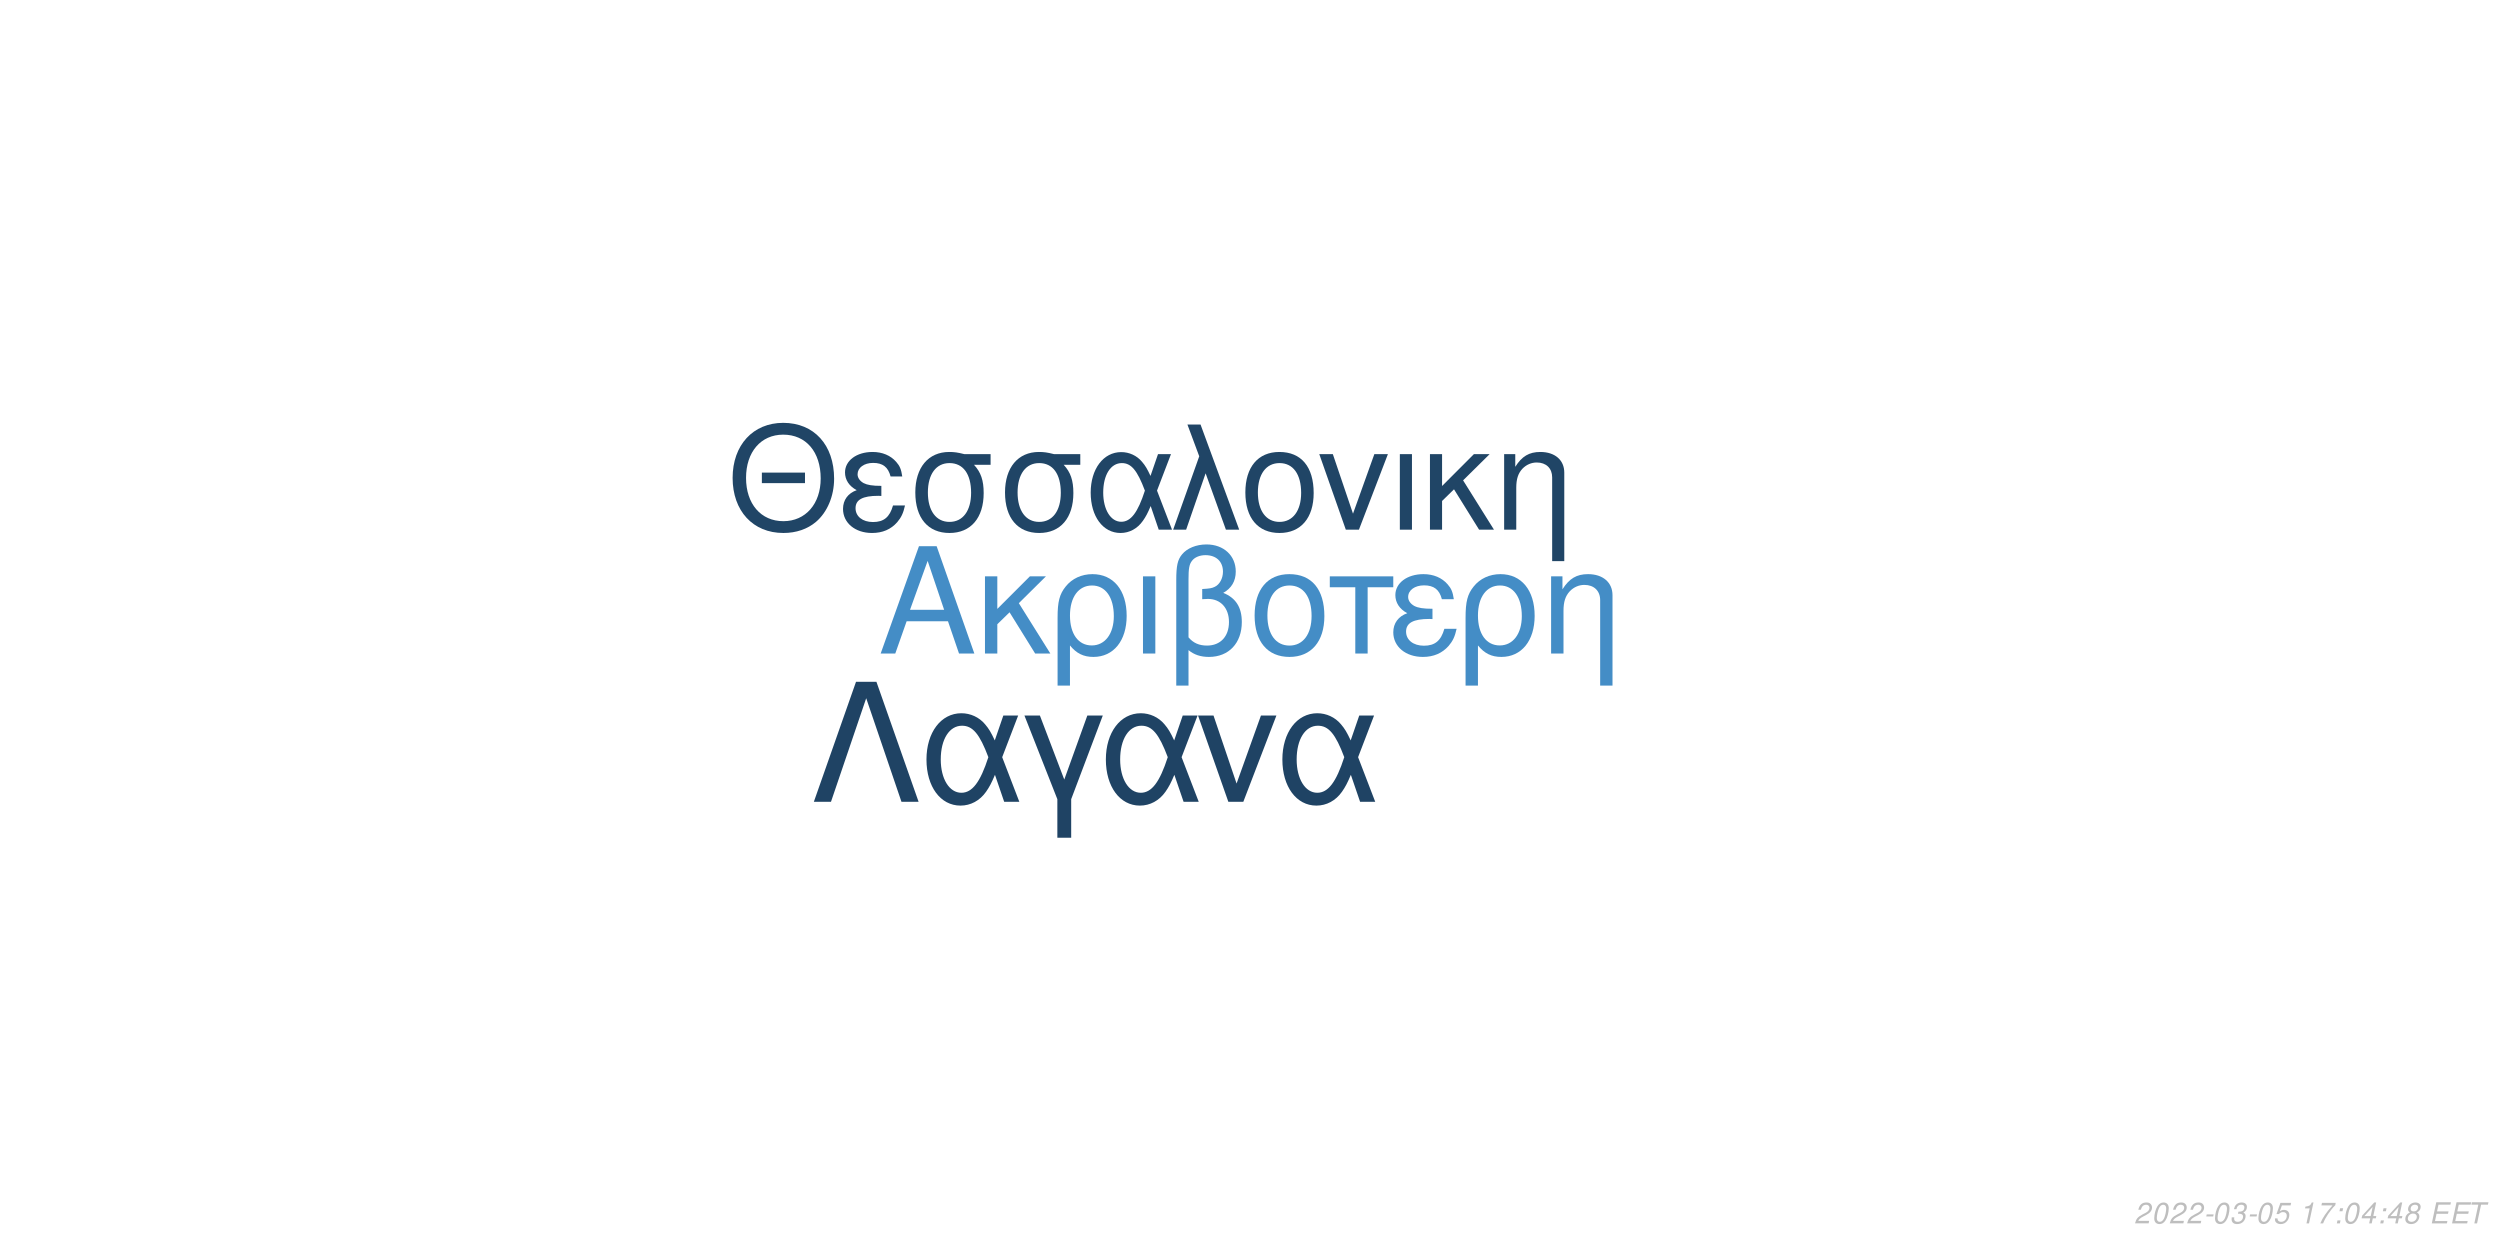
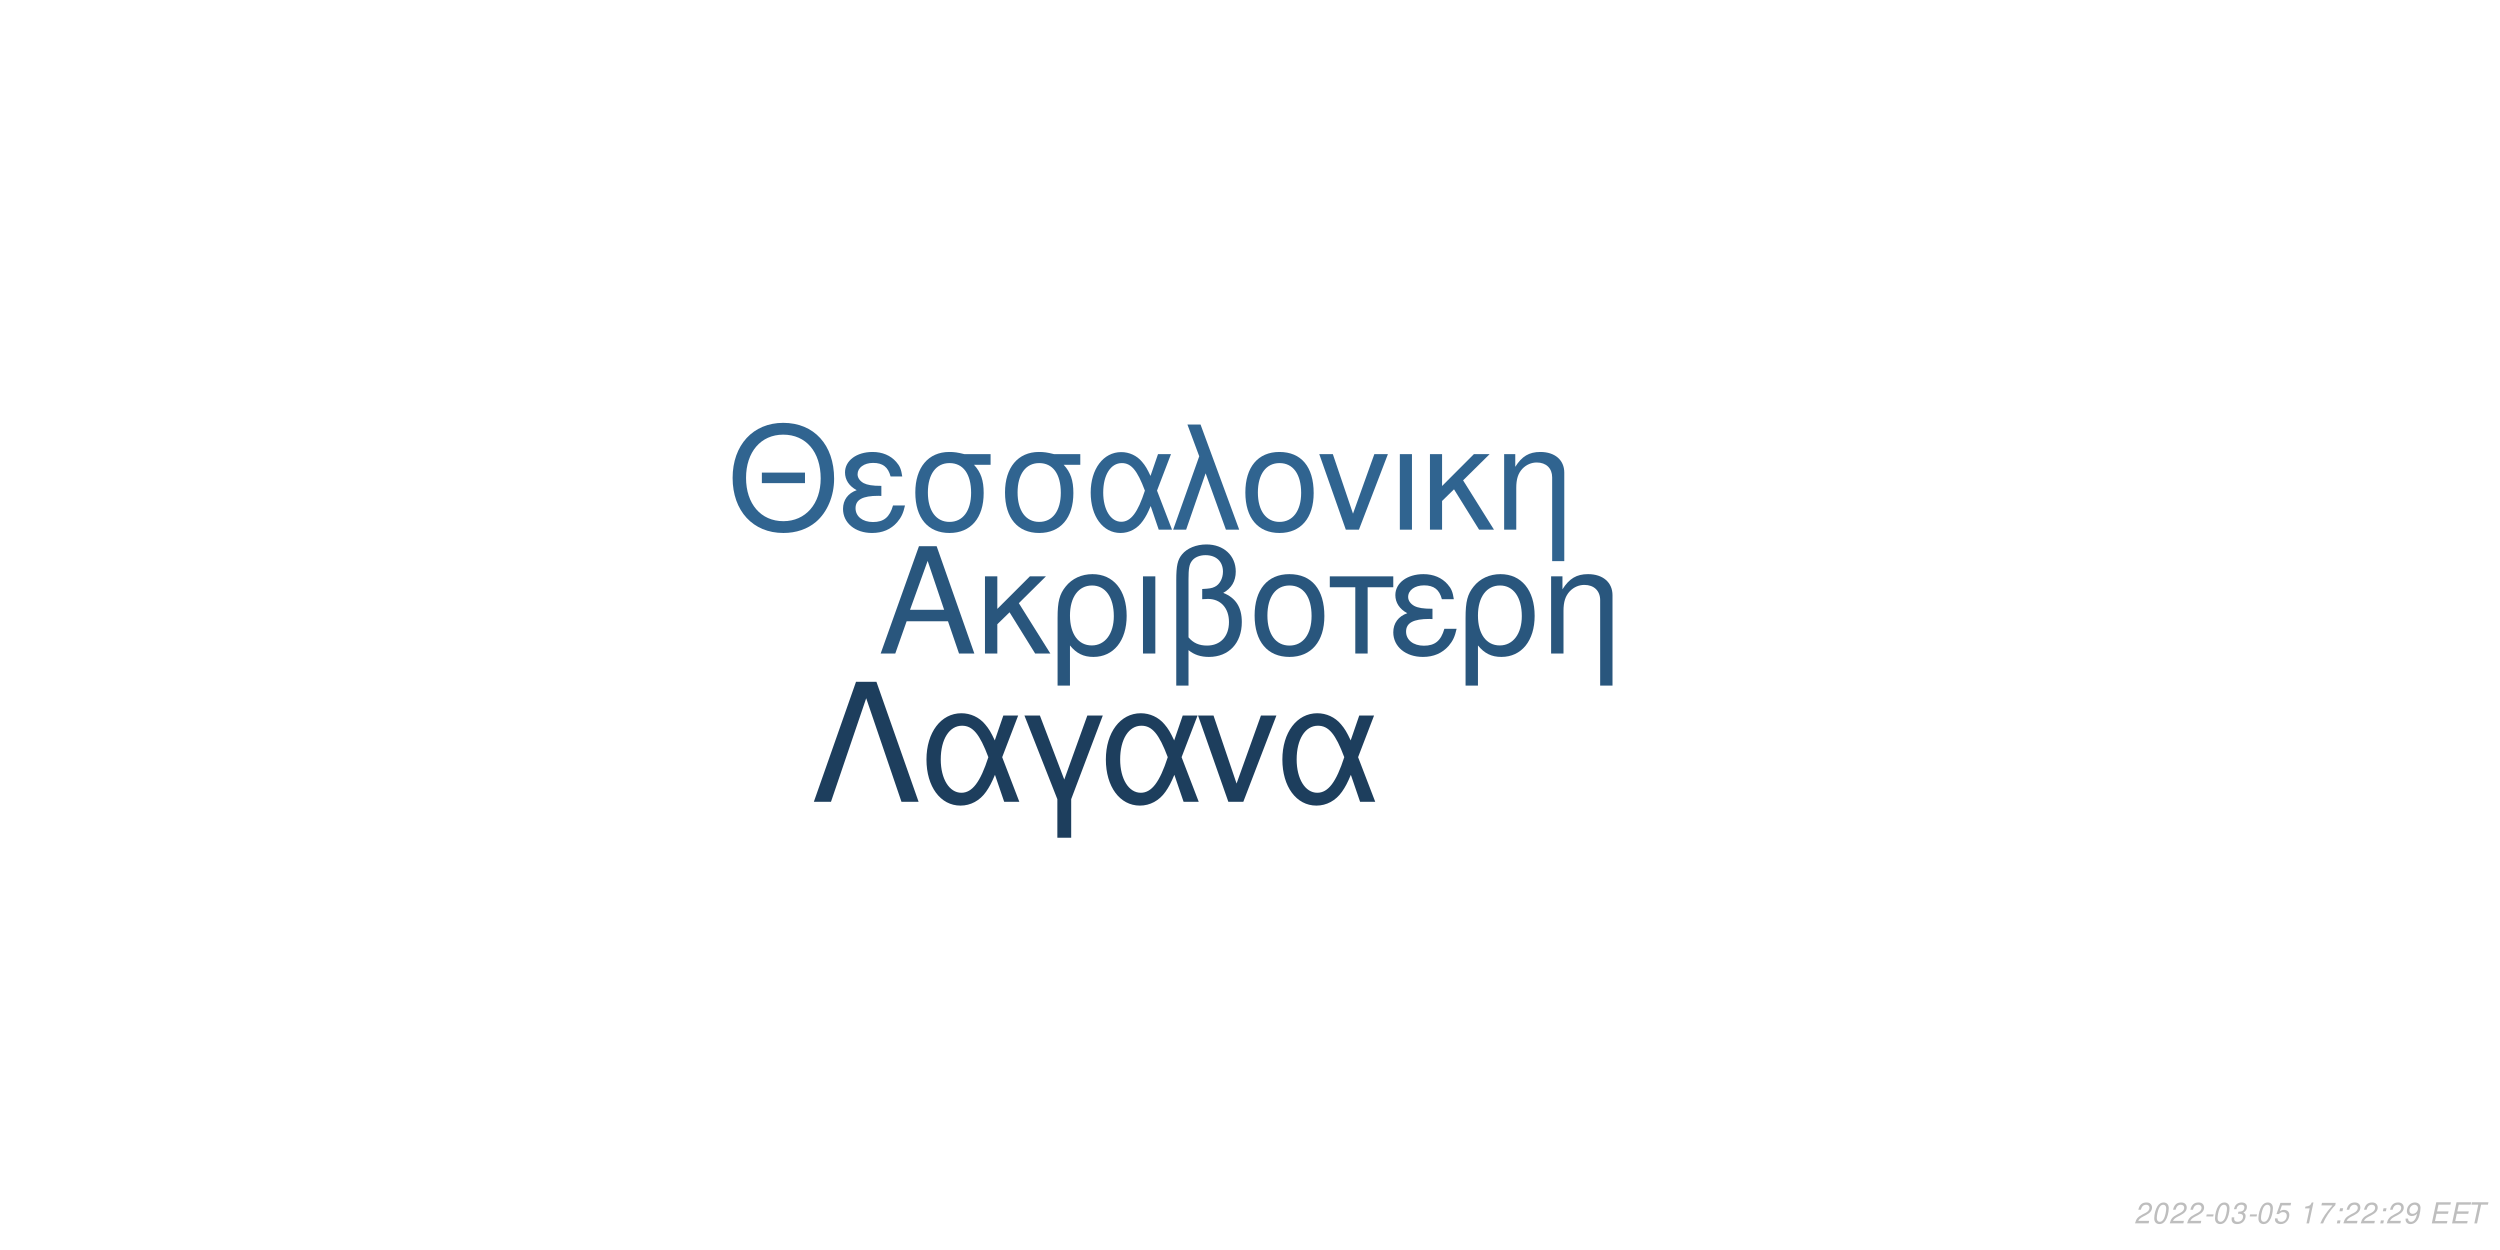
<svg xmlns="http://www.w3.org/2000/svg" xmlns:xlink="http://www.w3.org/1999/xlink" width="864pt" height="432pt" viewBox="0 0 864 432" version="1.1">
  <defs>
    <g>
      <symbol overflow="visible" id="glyph0-0">
        <path style="stroke:none;" d="" />
      </symbol>
      <symbol overflow="visible" id="glyph0-1">
        <path style="stroke:none;" d="M 24.125 -11.141 L 27.938 0 L 33.234 0 L 20.203 -37.094 L 14.094 -37.094 L 0.859 0 L 5.906 0 L 9.828 -11.141 Z M 22.797 -15.109 L 11 -15.109 L 17.094 -32.016 Z M 22.797 -15.109 " />
      </symbol>
      <symbol overflow="visible" id="glyph0-2">
        <path style="stroke:none;" d="M 7.172 -15.422 L 7.172 -26.672 L 2.906 -26.672 L 2.906 0 L 7.172 0 L 7.172 -10.125 L 11.406 -14.25 L 20.25 0 L 25.5 0 L 14.609 -17.406 L 23.969 -26.672 L 18.422 -26.672 Z M 7.172 -15.422 " />
      </symbol>
      <symbol overflow="visible" id="glyph0-3">
        <path style="stroke:none;" d="M 3 11.094 L 7.281 11.094 L 7.281 -2.797 C 9.516 -0.047 11.953 1.172 15.375 1.172 C 22.344 1.172 26.875 -4.422 26.875 -13.031 C 26.875 -21.891 22.297 -27.438 15.062 -27.438 C 11.297 -27.438 7.984 -25.906 5.797 -23.156 C 3.672 -20.516 3 -17.969 3 -12.359 Z M 14.906 -23.516 C 19.547 -23.516 22.438 -19.438 22.438 -12.922 C 22.438 -6.812 19.391 -2.797 14.812 -2.797 C 10.172 -2.797 7.281 -6.766 7.281 -13.125 C 7.281 -19.484 10.234 -23.516 14.906 -23.516 Z M 14.906 -23.516 " />
      </symbol>
      <symbol overflow="visible" id="glyph0-4">
        <path style="stroke:none;" d="M 3.516 0 L 7.781 0 L 7.781 -26.672 L 3.516 -26.672 Z M 3.516 0 " />
      </symbol>
      <symbol overflow="visible" id="glyph0-5">
        <path style="stroke:none;" d="M 4.016 11.094 L 8.25 11.094 L 8.25 -1.172 C 10.172 0.406 12.422 1.172 15.312 1.172 C 22.188 1.172 26.672 -3.609 26.672 -10.891 C 26.672 -15.984 24.578 -19.234 20.25 -20.969 C 23.109 -22.547 24.578 -25.031 24.578 -28.344 C 24.578 -33.844 20.406 -37.703 14.453 -37.703 C 10.938 -37.703 7.734 -36.391 6 -34.25 C 4.484 -32.422 4.016 -30.328 4.016 -25.391 Z M 8.25 -25.656 C 8.25 -29.359 8.5 -30.844 9.469 -32.062 C 10.375 -33.281 12.156 -34 14.094 -34 C 17.812 -34 20.156 -31.812 20.156 -28.297 C 20.156 -25.953 18.984 -23.812 17.297 -23.047 C 16.281 -22.547 15.469 -22.438 12.984 -22.297 L 12.984 -18.781 C 13.734 -18.828 14.344 -18.875 14.969 -18.875 C 19.344 -18.875 22.234 -15.719 22.234 -10.891 C 22.234 -5.906 19.281 -2.75 14.656 -2.75 C 11.953 -2.75 9.922 -3.609 8.25 -5.594 Z M 8.25 -25.656 " />
      </symbol>
      <symbol overflow="visible" id="glyph0-6">
        <path style="stroke:none;" d="M 14.094 -27.438 C 6.562 -27.438 2.094 -22.094 2.094 -13.125 C 2.094 -4.125 6.562 1.172 14.141 1.172 C 21.672 1.172 26.203 -4.172 26.203 -12.922 C 26.203 -22.188 21.828 -27.438 14.094 -27.438 Z M 14.141 -23.516 C 18.938 -23.516 21.781 -19.594 21.781 -12.984 C 21.781 -6.672 18.828 -2.75 14.141 -2.75 C 9.422 -2.75 6.516 -6.672 6.516 -13.125 C 6.516 -19.594 9.422 -23.516 14.141 -23.516 Z M 14.141 -23.516 " />
      </symbol>
      <symbol overflow="visible" id="glyph0-7">
        <path style="stroke:none;" d="M 7.891 0 L 12.156 0 L 12.156 -22.906 L 21.016 -22.906 L 21.016 -26.672 L -0.922 -26.672 L -0.922 -22.906 L 7.891 -22.906 Z M 7.891 0 " />
      </symbol>
      <symbol overflow="visible" id="glyph0-8">
        <path style="stroke:none;" d="M 14.562 -15.469 C 11.344 -15.469 9.562 -15.781 8.297 -16.438 C 6.922 -17.203 6.156 -18.328 6.156 -19.547 C 6.156 -21.891 8.453 -23.562 11.656 -23.562 C 15.062 -23.562 16.953 -22.094 17.812 -18.781 L 21.938 -18.781 C 21.578 -21.266 21.062 -22.5 19.797 -23.922 C 17.812 -26.203 14.906 -27.438 11.453 -27.438 C 5.797 -27.438 1.734 -24.375 1.734 -20.203 C 1.734 -17.609 3.156 -15.375 5.859 -13.938 C 2.797 -12.875 1.016 -10.484 1.016 -7.328 C 1.016 -2.391 5.297 1.172 11.25 1.172 C 14.969 1.172 17.906 -0.109 20.156 -2.641 C 21.578 -4.328 22.297 -5.797 22.906 -8.547 L 18.672 -8.547 C 17.5 -4.422 15.422 -2.703 11.609 -2.703 C 7.938 -2.703 5.438 -4.688 5.438 -7.578 C 5.438 -10.578 7.938 -11.953 13.484 -11.953 C 13.641 -11.953 14.094 -11.953 14.562 -11.906 Z M 14.562 -15.469 " />
      </symbol>
      <symbol overflow="visible" id="glyph0-9">
        <path style="stroke:none;" d="M 3.562 -26.672 L 3.562 0 L 7.844 0 L 7.844 -14.703 C 7.844 -17.906 8.5 -19.891 10.031 -21.531 C 11.406 -22.953 13.188 -23.719 15.062 -23.719 C 18.375 -23.719 20.516 -21.672 20.516 -18.469 L 20.516 11.094 L 24.781 11.094 L 24.781 -20.156 C 24.781 -24.578 21.469 -27.438 16.328 -27.438 C 12.359 -27.438 9.828 -25.906 7.484 -22.188 L 7.484 -26.672 Z M 3.562 -26.672 " />
      </symbol>
      <symbol overflow="visible" id="glyph1-0">
        <path style="stroke:none;" d="" />
      </symbol>
      <symbol overflow="visible" id="glyph1-1">
        <path style="stroke:none;" d="M 26.859 -19.734 L 11.953 -19.734 L 11.953 -16.094 L 26.859 -16.094 Z M 19.328 -36.922 C 8.922 -36.922 1.844 -29.25 1.844 -17.891 C 1.844 -6.484 8.875 1.141 19.391 1.141 C 23.812 1.141 27.703 -0.203 30.641 -2.688 C 34.578 -6.031 36.922 -11.656 36.922 -17.594 C 36.922 -29.297 30 -36.922 19.328 -36.922 Z M 19.328 -32.844 C 27.203 -32.844 32.281 -26.906 32.281 -17.688 C 32.281 -8.922 27.062 -2.938 19.391 -2.938 C 11.609 -2.938 6.484 -8.922 6.484 -17.891 C 6.484 -26.859 11.609 -32.844 19.328 -32.844 Z M 19.328 -32.844 " />
      </symbol>
      <symbol overflow="visible" id="glyph1-2">
        <path style="stroke:none;" d="M 14.25 -15.141 C 11.109 -15.141 9.375 -15.453 8.125 -16.094 C 6.781 -16.844 6.031 -17.938 6.031 -19.141 C 6.031 -21.422 8.266 -23.078 11.406 -23.078 C 14.75 -23.078 16.594 -21.625 17.438 -18.391 L 21.469 -18.391 C 21.125 -20.828 20.625 -22.031 19.391 -23.422 C 17.438 -25.656 14.594 -26.859 11.219 -26.859 C 5.688 -26.859 1.688 -23.875 1.688 -19.781 C 1.688 -17.234 3.094 -15.047 5.734 -13.656 C 2.734 -12.609 1 -10.266 1 -7.172 C 1 -2.344 5.188 1.141 11.016 1.141 C 14.656 1.141 17.547 -0.094 19.734 -2.594 C 21.125 -4.234 21.828 -5.688 22.422 -8.375 L 18.281 -8.375 C 17.141 -4.328 15.094 -2.641 11.359 -2.641 C 7.766 -2.641 5.328 -4.578 5.328 -7.422 C 5.328 -10.359 7.766 -11.703 13.203 -11.703 C 13.359 -11.703 13.797 -11.703 14.25 -11.656 Z M 14.25 -15.141 " />
      </symbol>
      <symbol overflow="visible" id="glyph1-3">
        <path style="stroke:none;" d="M 29 -26.109 L 19.938 -26.109 C 17.594 -26.703 16.438 -26.859 14.703 -26.859 C 7.469 -26.859 2.984 -21.469 2.984 -12.859 C 2.984 -4.031 7.375 1.141 14.797 1.141 C 22.172 1.141 26.609 -4.078 26.609 -12.656 C 26.609 -17.047 25.656 -19.828 23.266 -22.422 L 29 -22.422 Z M 14.797 -23.016 C 19.531 -23.016 22.266 -19.234 22.266 -12.75 C 22.266 -6.531 19.438 -2.688 14.797 -2.688 C 10.172 -2.688 7.328 -6.531 7.328 -12.859 C 7.328 -19.188 10.172 -23.016 14.797 -23.016 Z M 14.797 -23.016 " />
      </symbol>
      <symbol overflow="visible" id="glyph1-4">
        <path style="stroke:none;" d="M 29.344 -26.109 L 24.859 -26.109 L 22.266 -18.578 C 21.125 -21.031 20.484 -22.125 19.328 -23.469 C 17.547 -25.609 14.906 -26.812 12.156 -26.812 C 5.984 -26.812 1.594 -20.984 1.594 -12.812 C 1.594 -4.578 5.828 1.141 11.906 1.141 C 14.953 1.141 17.734 -0.344 19.625 -3.047 C 20.672 -4.531 21.281 -5.688 22.328 -8.172 L 25.109 0 L 29.703 0 L 24.516 -13.5 Z M 20.328 -13.5 C 17.891 -5.922 15.453 -2.734 12.156 -2.734 C 8.516 -2.734 5.922 -6.922 5.922 -12.812 C 5.922 -18.938 8.516 -23.016 12.359 -23.016 C 15.594 -23.016 17.688 -20.531 20.328 -13.5 Z M 20.328 -13.5 " />
      </symbol>
      <symbol overflow="visible" id="glyph1-5">
        <path style="stroke:none;" d="M 1.094 0 L 5.578 0 L 12.312 -19.484 L 19.328 0 L 23.922 0 L 10.562 -36.328 L 6.031 -36.328 L 10.109 -25.359 Z M 1.094 0 " />
      </symbol>
      <symbol overflow="visible" id="glyph1-6">
        <path style="stroke:none;" d="M 13.797 -26.859 C 6.422 -26.859 2.047 -21.625 2.047 -12.859 C 2.047 -4.031 6.422 1.141 13.859 1.141 C 21.234 1.141 25.656 -4.078 25.656 -12.656 C 25.656 -21.719 21.375 -26.859 13.797 -26.859 Z M 13.859 -23.016 C 18.531 -23.016 21.328 -19.188 21.328 -12.703 C 21.328 -6.531 18.438 -2.688 13.859 -2.688 C 9.219 -2.688 6.375 -6.531 6.375 -12.859 C 6.375 -19.188 9.219 -23.016 13.859 -23.016 Z M 13.859 -23.016 " />
      </symbol>
      <symbol overflow="visible" id="glyph1-7">
        <path style="stroke:none;" d="M 14.297 0 L 24.312 -26.109 L 19.625 -26.109 L 12.25 -5.531 L 5.281 -26.109 L 0.594 -26.109 L 9.766 0 Z M 14.297 0 " />
      </symbol>
      <symbol overflow="visible" id="glyph1-8">
        <path style="stroke:none;" d="M 3.438 0 L 7.625 0 L 7.625 -26.109 L 3.438 -26.109 Z M 3.438 0 " />
      </symbol>
      <symbol overflow="visible" id="glyph1-9">
        <path style="stroke:none;" d="M 7.031 -15.094 L 7.031 -26.109 L 2.844 -26.109 L 2.844 0 L 7.031 0 L 7.031 -9.922 L 11.156 -13.953 L 19.828 0 L 24.969 0 L 14.297 -17.047 L 23.469 -26.109 L 18.031 -26.109 Z M 7.031 -15.094 " />
      </symbol>
      <symbol overflow="visible" id="glyph1-10">
        <path style="stroke:none;" d="M 3.484 -26.109 L 3.484 0 L 7.672 0 L 7.672 -14.406 C 7.672 -17.547 8.328 -19.484 9.812 -21.078 C 11.156 -22.469 12.906 -23.219 14.75 -23.219 C 17.984 -23.219 20.078 -21.234 20.078 -18.094 L 20.078 10.859 L 24.266 10.859 L 24.266 -19.734 C 24.266 -24.062 21.031 -26.859 16 -26.859 C 12.109 -26.859 9.609 -25.359 7.328 -21.719 L 7.328 -26.109 Z M 3.484 -26.109 " />
      </symbol>
      <symbol overflow="visible" id="glyph2-0">
        <path style="stroke:none;" d="" />
      </symbol>
      <symbol overflow="visible" id="glyph2-1">
        <path style="stroke:none;" d="M 22.531 -41.484 L 15.484 -41.484 L 0.906 0 L 6.828 0 L 19 -35.797 L 31.188 0 L 37.109 0 Z M 22.531 -41.484 " />
      </symbol>
      <symbol overflow="visible" id="glyph2-2">
        <path style="stroke:none;" d="M 33.516 -29.812 L 28.391 -29.812 L 25.438 -21.219 C 24.125 -24.016 23.391 -25.266 22.078 -26.797 C 20.031 -29.25 17.016 -30.609 13.891 -30.609 C 6.828 -30.609 1.828 -23.953 1.828 -14.625 C 1.828 -5.234 6.656 1.312 13.594 1.312 C 17.078 1.312 20.266 -0.391 22.422 -3.469 C 23.609 -5.172 24.297 -6.484 25.5 -9.328 L 28.688 0 L 33.922 0 L 28 -15.422 Z M 23.219 -15.422 C 20.422 -6.766 17.641 -3.125 13.891 -3.125 C 9.734 -3.125 6.766 -7.906 6.766 -14.625 C 6.766 -21.625 9.734 -26.297 14.109 -26.297 C 17.812 -26.297 20.203 -23.453 23.219 -15.422 Z M 23.219 -15.422 " />
      </symbol>
      <symbol overflow="visible" id="glyph2-3">
        <path style="stroke:none;" d="M 12.062 12.406 L 16.844 12.406 L 16.844 -0.906 L 27.766 -29.812 L 22.422 -29.812 L 14.453 -7.688 L 6.031 -29.812 L 0.688 -29.812 L 12.062 -0.906 Z M 12.062 12.406 " />
      </symbol>
      <symbol overflow="visible" id="glyph2-4">
        <path style="stroke:none;" d="M 16.328 0 L 27.766 -29.812 L 22.422 -29.812 L 14 -6.312 L 6.031 -29.812 L 0.688 -29.812 L 11.156 0 Z M 16.328 0 " />
      </symbol>
      <symbol overflow="visible" id="glyph3-0">
        <path style="stroke:none;" d="" />
      </symbol>
      <symbol overflow="visible" id="glyph3-1">
        <path style="stroke:none;" d="M 5.234 -0.875 L 1.469 -0.875 C 1.641 -1.375 2.203 -1.891 3.109 -2.344 L 4.234 -2.938 C 5.562 -3.625 6.219 -4.469 6.219 -5.484 C 6.219 -5.938 6.062 -6.359 5.797 -6.656 C 5.469 -7.047 4.984 -7.234 4.312 -7.234 C 2.766 -7.234 1.891 -6.453 1.484 -4.734 L 2.375 -4.734 C 2.484 -5.188 2.609 -5.484 2.797 -5.75 C 3.094 -6.203 3.609 -6.453 4.188 -6.453 C 4.891 -6.453 5.344 -6.031 5.344 -5.375 C 5.344 -4.703 4.859 -4.094 4.016 -3.656 L 2.984 -3.125 C 1.234 -2.188 0.797 -1.656 0.344 -0.016 L 5.047 -0.016 Z M 5.234 -0.875 " />
      </symbol>
      <symbol overflow="visible" id="glyph3-2">
        <path style="stroke:none;" d="M 4.203 -7.234 C 3.375 -7.234 2.688 -6.812 2.125 -5.984 C 1.484 -5.047 0.984 -3.188 0.984 -1.734 C 0.984 -1.109 1.172 -0.562 1.484 -0.266 C 1.797 0.047 2.281 0.234 2.766 0.234 C 3.625 0.234 4.281 -0.156 4.859 -1.016 C 5.516 -1.953 6 -3.797 6 -5.266 C 6 -6.5 5.328 -7.234 4.203 -7.234 Z M 4.094 -6.453 C 4.734 -6.453 5.125 -5.984 5.125 -5.156 C 5.125 -4.203 4.781 -2.625 4.406 -1.812 C 3.984 -0.938 3.516 -0.547 2.875 -0.547 C 2.25 -0.547 1.875 -1.031 1.875 -1.828 C 1.875 -2.797 2.203 -4.344 2.594 -5.203 C 2.984 -6.047 3.453 -6.453 4.094 -6.453 Z M 4.094 -6.453 " />
      </symbol>
      <symbol overflow="visible" id="glyph3-3">
        <path style="stroke:none;" d="M 3.516 -3.125 L 1.125 -3.125 L 0.969 -2.406 L 3.359 -2.406 Z M 3.516 -3.125 " />
      </symbol>
      <symbol overflow="visible" id="glyph3-4">
        <path style="stroke:none;" d="M 2.922 -3.312 C 3.125 -3.344 3.234 -3.344 3.375 -3.344 C 4.203 -3.344 4.688 -3 4.688 -2.406 C 4.688 -1.312 3.906 -0.547 2.781 -0.547 C 2.047 -0.547 1.594 -0.938 1.594 -1.562 C 1.594 -1.719 1.609 -1.844 1.656 -2.094 L 0.766 -2.094 C 0.734 -1.797 0.719 -1.641 0.719 -1.469 C 0.719 -0.375 1.406 0.234 2.641 0.234 C 3.547 0.234 4.297 -0.078 4.812 -0.656 C 5.266 -1.156 5.562 -1.875 5.562 -2.547 C 5.562 -3.125 5.344 -3.453 4.797 -3.734 C 5.641 -4.234 6.016 -4.844 6.016 -5.734 C 6.016 -6.656 5.312 -7.234 4.203 -7.234 C 3.375 -7.234 2.672 -6.938 2.188 -6.375 C 1.891 -6.031 1.703 -5.641 1.516 -4.906 L 2.391 -4.906 C 2.5 -5.359 2.594 -5.594 2.734 -5.812 C 3.047 -6.234 3.516 -6.453 4.078 -6.453 C 4.734 -6.453 5.141 -6.125 5.141 -5.578 C 5.141 -5.188 5.016 -4.797 4.797 -4.547 C 4.516 -4.234 4 -4.062 3.266 -4.062 L 3.078 -4.062 Z M 2.922 -3.312 " />
      </symbol>
      <symbol overflow="visible" id="glyph3-5">
        <path style="stroke:none;" d="M 6.297 -7.094 L 2.594 -7.094 L 1.234 -3.234 L 2.047 -3.234 C 2.656 -3.766 2.938 -3.906 3.531 -3.906 C 4.328 -3.906 4.797 -3.453 4.797 -2.688 C 4.797 -1.438 3.969 -0.547 2.828 -0.547 C 2.031 -0.547 1.609 -0.938 1.578 -1.734 L 0.703 -1.734 L 0.703 -1.516 C 0.703 -0.938 0.844 -0.547 1.188 -0.266 C 1.562 0.062 2.078 0.234 2.703 0.234 C 3.656 0.234 4.391 -0.156 4.984 -0.922 C 5.422 -1.5 5.672 -2.234 5.672 -2.953 C 5.672 -4 4.938 -4.672 3.812 -4.672 C 3.328 -4.672 2.906 -4.547 2.406 -4.234 L 3.109 -6.219 L 6.109 -6.219 Z M 6.297 -7.094 " />
      </symbol>
      <symbol overflow="visible" id="glyph3-6">
        <path style="stroke:none;" d="" />
      </symbol>
      <symbol overflow="visible" id="glyph3-7">
        <path style="stroke:none;" d="M 3.703 -5.188 L 2.594 0 L 3.469 0 L 5.016 -7.234 L 4.438 -7.234 C 3.906 -6.156 3.688 -6.016 2.234 -5.812 L 2.109 -5.188 Z M 3.703 -5.188 " />
      </symbol>
      <symbol overflow="visible" id="glyph3-8">
        <path style="stroke:none;" d="M 6.703 -7.094 L 1.953 -7.094 L 1.766 -6.219 L 5.594 -6.219 C 3.344 -3.688 2.266 -2.109 1.375 0 L 2.344 0 C 3.031 -1.906 4.828 -4.594 6.547 -6.281 Z M 6.703 -7.094 " />
      </symbol>
      <symbol overflow="visible" id="glyph3-9">
        <path style="stroke:none;" d="M 2.359 -1.031 L 1.312 -1.031 L 1.094 0 L 2.141 0 Z M 3.266 -5.234 L 2.219 -5.234 L 2 -4.203 L 3.047 -4.203 Z M 3.266 -5.234 " />
      </symbol>
      <symbol overflow="visible" id="glyph3-10">
-         <path style="stroke:none;" d="M 3.625 -1.75 L 3.266 0 L 4.141 0 L 4.516 -1.75 L 5.562 -1.75 L 5.734 -2.531 L 4.688 -2.531 L 5.688 -7.234 L 5.016 -7.234 L 0.844 -2.672 L 0.641 -1.75 Z M 3.797 -2.531 L 1.594 -2.531 L 4.469 -5.703 Z M 3.797 -2.531 " />
+         <path style="stroke:none;" d="M 0.844 -1.656 C 0.844 -1.547 0.844 -1.438 0.844 -1.375 C 0.844 -0.406 1.531 0.234 2.578 0.234 C 3.203 0.234 3.766 0.016 4.297 -0.438 C 4.938 -1 5.312 -1.656 5.594 -2.719 C 5.844 -3.672 6.016 -4.766 6.016 -5.375 C 6.016 -5.844 5.844 -6.328 5.547 -6.656 C 5.203 -7.031 4.703 -7.234 4.062 -7.234 C 2.516 -7.234 1.297 -5.938 1.297 -4.266 C 1.297 -3.203 1.984 -2.547 3.047 -2.547 C 3.484 -2.547 3.953 -2.672 4.281 -2.891 C 4.406 -2.984 4.547 -3.078 4.828 -3.344 C 4.438 -1.484 3.703 -0.547 2.703 -0.547 C 2.109 -0.547 1.719 -0.938 1.719 -1.547 L 1.719 -1.656 Z M 3.953 -6.453 C 4.625 -6.453 5.141 -5.953 5.141 -5.281 C 5.141 -4.188 4.312 -3.312 3.297 -3.312 C 2.594 -3.312 2.172 -3.734 2.172 -4.453 C 2.172 -5.562 2.984 -6.453 3.953 -6.453 Z M 3.953 -6.453 " />
      </symbol>
      <symbol overflow="visible" id="glyph3-11">
-         <path style="stroke:none;" d="M 4.766 -3.797 C 5.078 -3.969 5.234 -4.078 5.438 -4.234 C 5.812 -4.594 6.062 -5.172 6.062 -5.734 C 6.062 -6.625 5.344 -7.234 4.266 -7.234 C 2.812 -7.234 1.703 -6.219 1.703 -4.875 C 1.703 -4.406 1.875 -4.125 2.359 -3.812 C 1.297 -3.312 0.75 -2.516 0.75 -1.469 C 0.75 -0.438 1.547 0.234 2.812 0.234 C 3.656 0.234 4.359 -0.094 4.938 -0.734 C 5.359 -1.234 5.609 -1.859 5.609 -2.438 C 5.609 -3.047 5.312 -3.516 4.766 -3.797 Z M 4.109 -6.453 C 4.797 -6.453 5.188 -6.125 5.188 -5.578 C 5.188 -5.266 5.062 -4.922 4.859 -4.672 C 4.562 -4.312 4.188 -4.156 3.656 -4.156 C 2.984 -4.156 2.594 -4.453 2.594 -4.984 C 2.594 -5.859 3.203 -6.453 4.109 -6.453 Z M 3.453 -3.406 C 4.234 -3.406 4.734 -2.984 4.734 -2.312 C 4.734 -1.312 3.922 -0.547 2.875 -0.547 C 2.125 -0.547 1.625 -0.969 1.625 -1.625 C 1.625 -2.609 2.438 -3.406 3.453 -3.406 Z M 3.453 -3.406 " />
+         <path style="stroke:none;" d="M 2.547 -3.312 L 6.5 -3.312 L 6.688 -4.141 L 2.719 -4.141 L 3.219 -6.469 L 7.344 -6.469 L 7.516 -7.297 L 2.453 -7.297 L 0.906 0 L 6.125 0 L 6.297 -0.812 L 2.016 -0.812 Z M 2.547 -3.312 " />
      </symbol>
      <symbol overflow="visible" id="glyph3-12">
-         <path style="stroke:none;" d="M 2.547 -3.312 L 6.5 -3.312 L 6.688 -4.141 L 2.719 -4.141 L 3.219 -6.469 L 7.344 -6.469 L 7.516 -7.297 L 2.453 -7.297 L 0.906 0 L 6.125 0 L 6.297 -0.812 L 2.016 -0.812 Z M 2.547 -3.312 " />
-       </symbol>
-       <symbol overflow="visible" id="glyph3-13">
        <path style="stroke:none;" d="M 4.938 -6.469 L 7.312 -6.469 L 7.484 -7.297 L 1.75 -7.297 L 1.578 -6.469 L 3.984 -6.469 L 2.609 0 L 3.547 0 Z M 4.938 -6.469 " />
      </symbol>
    </g>
  </defs>
  <g id="surface1">
    <rect x="0" y="0" width="864" height="432" style="fill:rgb(100%,100%,100%);fill-opacity:1;stroke:none;" />
-     <g style="fill:rgb(26.667%,55.294%,77.647%);fill-opacity:1;">
+     <g style="fill:rgb(16.078%,33.725%,49.02%);fill-opacity:1;">
      <use xlink:href="#glyph0-1" x="303.5" y="225.861" />
      <use xlink:href="#glyph0-2" x="337.5" y="225.861" />
      <use xlink:href="#glyph0-3" x="362.5" y="225.861" />
      <use xlink:href="#glyph0-4" x="391.5" y="225.861" />
      <use xlink:href="#glyph0-5" x="402.5" y="225.861" />
      <use xlink:href="#glyph0-6" x="431.5" y="225.861" />
      <use xlink:href="#glyph0-7" x="460.5" y="225.861" />
      <use xlink:href="#glyph0-8" x="480.5" y="225.861" />
      <use xlink:href="#glyph0-3" x="503.5" y="225.861" />
      <use xlink:href="#glyph0-9" x="532.5" y="225.861" />
    </g>
-     <g style="fill:rgb(12.549%,27.059%,40%);fill-opacity:1;">
+     <g style="fill:rgb(18.824%,39.216%,56.471%);fill-opacity:1;">
      <use xlink:href="#glyph1-1" x="251.348" y="183.058" />
      <use xlink:href="#glyph1-2" x="290.348" y="183.058" />
      <use xlink:href="#glyph1-3" x="313.348" y="183.058" />
      <use xlink:href="#glyph1-3" x="344.348" y="183.058" />
      <use xlink:href="#glyph1-4" x="375.348" y="183.058" />
      <use xlink:href="#glyph1-5" x="404.348" y="183.058" />
      <use xlink:href="#glyph1-6" x="428.348" y="183.058" />
      <use xlink:href="#glyph1-7" x="455.348" y="183.058" />
      <use xlink:href="#glyph1-8" x="480.348" y="183.058" />
      <use xlink:href="#glyph1-9" x="491.348" y="183.058" />
      <use xlink:href="#glyph1-10" x="516.348" y="183.058" />
    </g>
-     <g style="fill:rgb(12.157%,26.275%,39.216%);fill-opacity:1;">
+     <g style="fill:rgb(11.373%,24.314%,36.471%);fill-opacity:1;">
      <use xlink:href="#glyph2-1" x="280.359" y="277.105" />
      <use xlink:href="#glyph2-2" x="318.359" y="277.105" />
      <use xlink:href="#glyph2-3" x="353.359" y="277.105" />
      <use xlink:href="#glyph2-2" x="380.359" y="277.105" />
      <use xlink:href="#glyph2-4" x="413.359" y="277.105" />
      <use xlink:href="#glyph2-2" x="441.359" y="277.105" />
    </g>
    <g style="fill:rgb(74.51%,74.51%,74.51%);fill-opacity:1;">
      <use xlink:href="#glyph3-1" x="737.52" y="422.81" />
      <use xlink:href="#glyph3-2" x="743.52" y="422.81" />
      <use xlink:href="#glyph3-1" x="749.52" y="422.81" />
      <use xlink:href="#glyph3-1" x="755.52" y="422.81" />
      <use xlink:href="#glyph3-3" x="761.52" y="422.81" />
      <use xlink:href="#glyph3-2" x="764.52" y="422.81" />
      <use xlink:href="#glyph3-4" x="770.52" y="422.81" />
      <use xlink:href="#glyph3-3" x="776.52" y="422.81" />
      <use xlink:href="#glyph3-2" x="779.52" y="422.81" />
      <use xlink:href="#glyph3-5" x="785.52" y="422.81" />
      <use xlink:href="#glyph3-6" x="791.52" y="422.81" />
      <use xlink:href="#glyph3-7" x="794.52" y="422.81" />
      <use xlink:href="#glyph3-8" x="800.52" y="422.81" />
      <use xlink:href="#glyph3-9" x="806.52" y="422.81" />
-       <use xlink:href="#glyph3-2" x="809.52" y="422.81" />
-       <use xlink:href="#glyph3-10" x="815.52" y="422.81" />
+       <use xlink:href="#glyph3-1" x="809.52" y="422.81" />
+       <use xlink:href="#glyph3-1" x="815.52" y="422.81" />
      <use xlink:href="#glyph3-9" x="821.52" y="422.81" />
-       <use xlink:href="#glyph3-10" x="824.52" y="422.81" />
-       <use xlink:href="#glyph3-11" x="830.52" y="422.81" />
+       <use xlink:href="#glyph3-1" x="824.52" y="422.81" />
+       <use xlink:href="#glyph3-10" x="830.52" y="422.81" />
      <use xlink:href="#glyph3-6" x="836.52" y="422.81" />
-       <use xlink:href="#glyph3-12" x="839.52" y="422.81" />
-       <use xlink:href="#glyph3-12" x="846.52" y="422.81" />
-       <use xlink:href="#glyph3-13" x="852.52" y="422.81" />
+       <use xlink:href="#glyph3-11" x="839.52" y="422.81" />
+       <use xlink:href="#glyph3-11" x="846.52" y="422.81" />
+       <use xlink:href="#glyph3-12" x="852.52" y="422.81" />
    </g>
  </g>
</svg>
